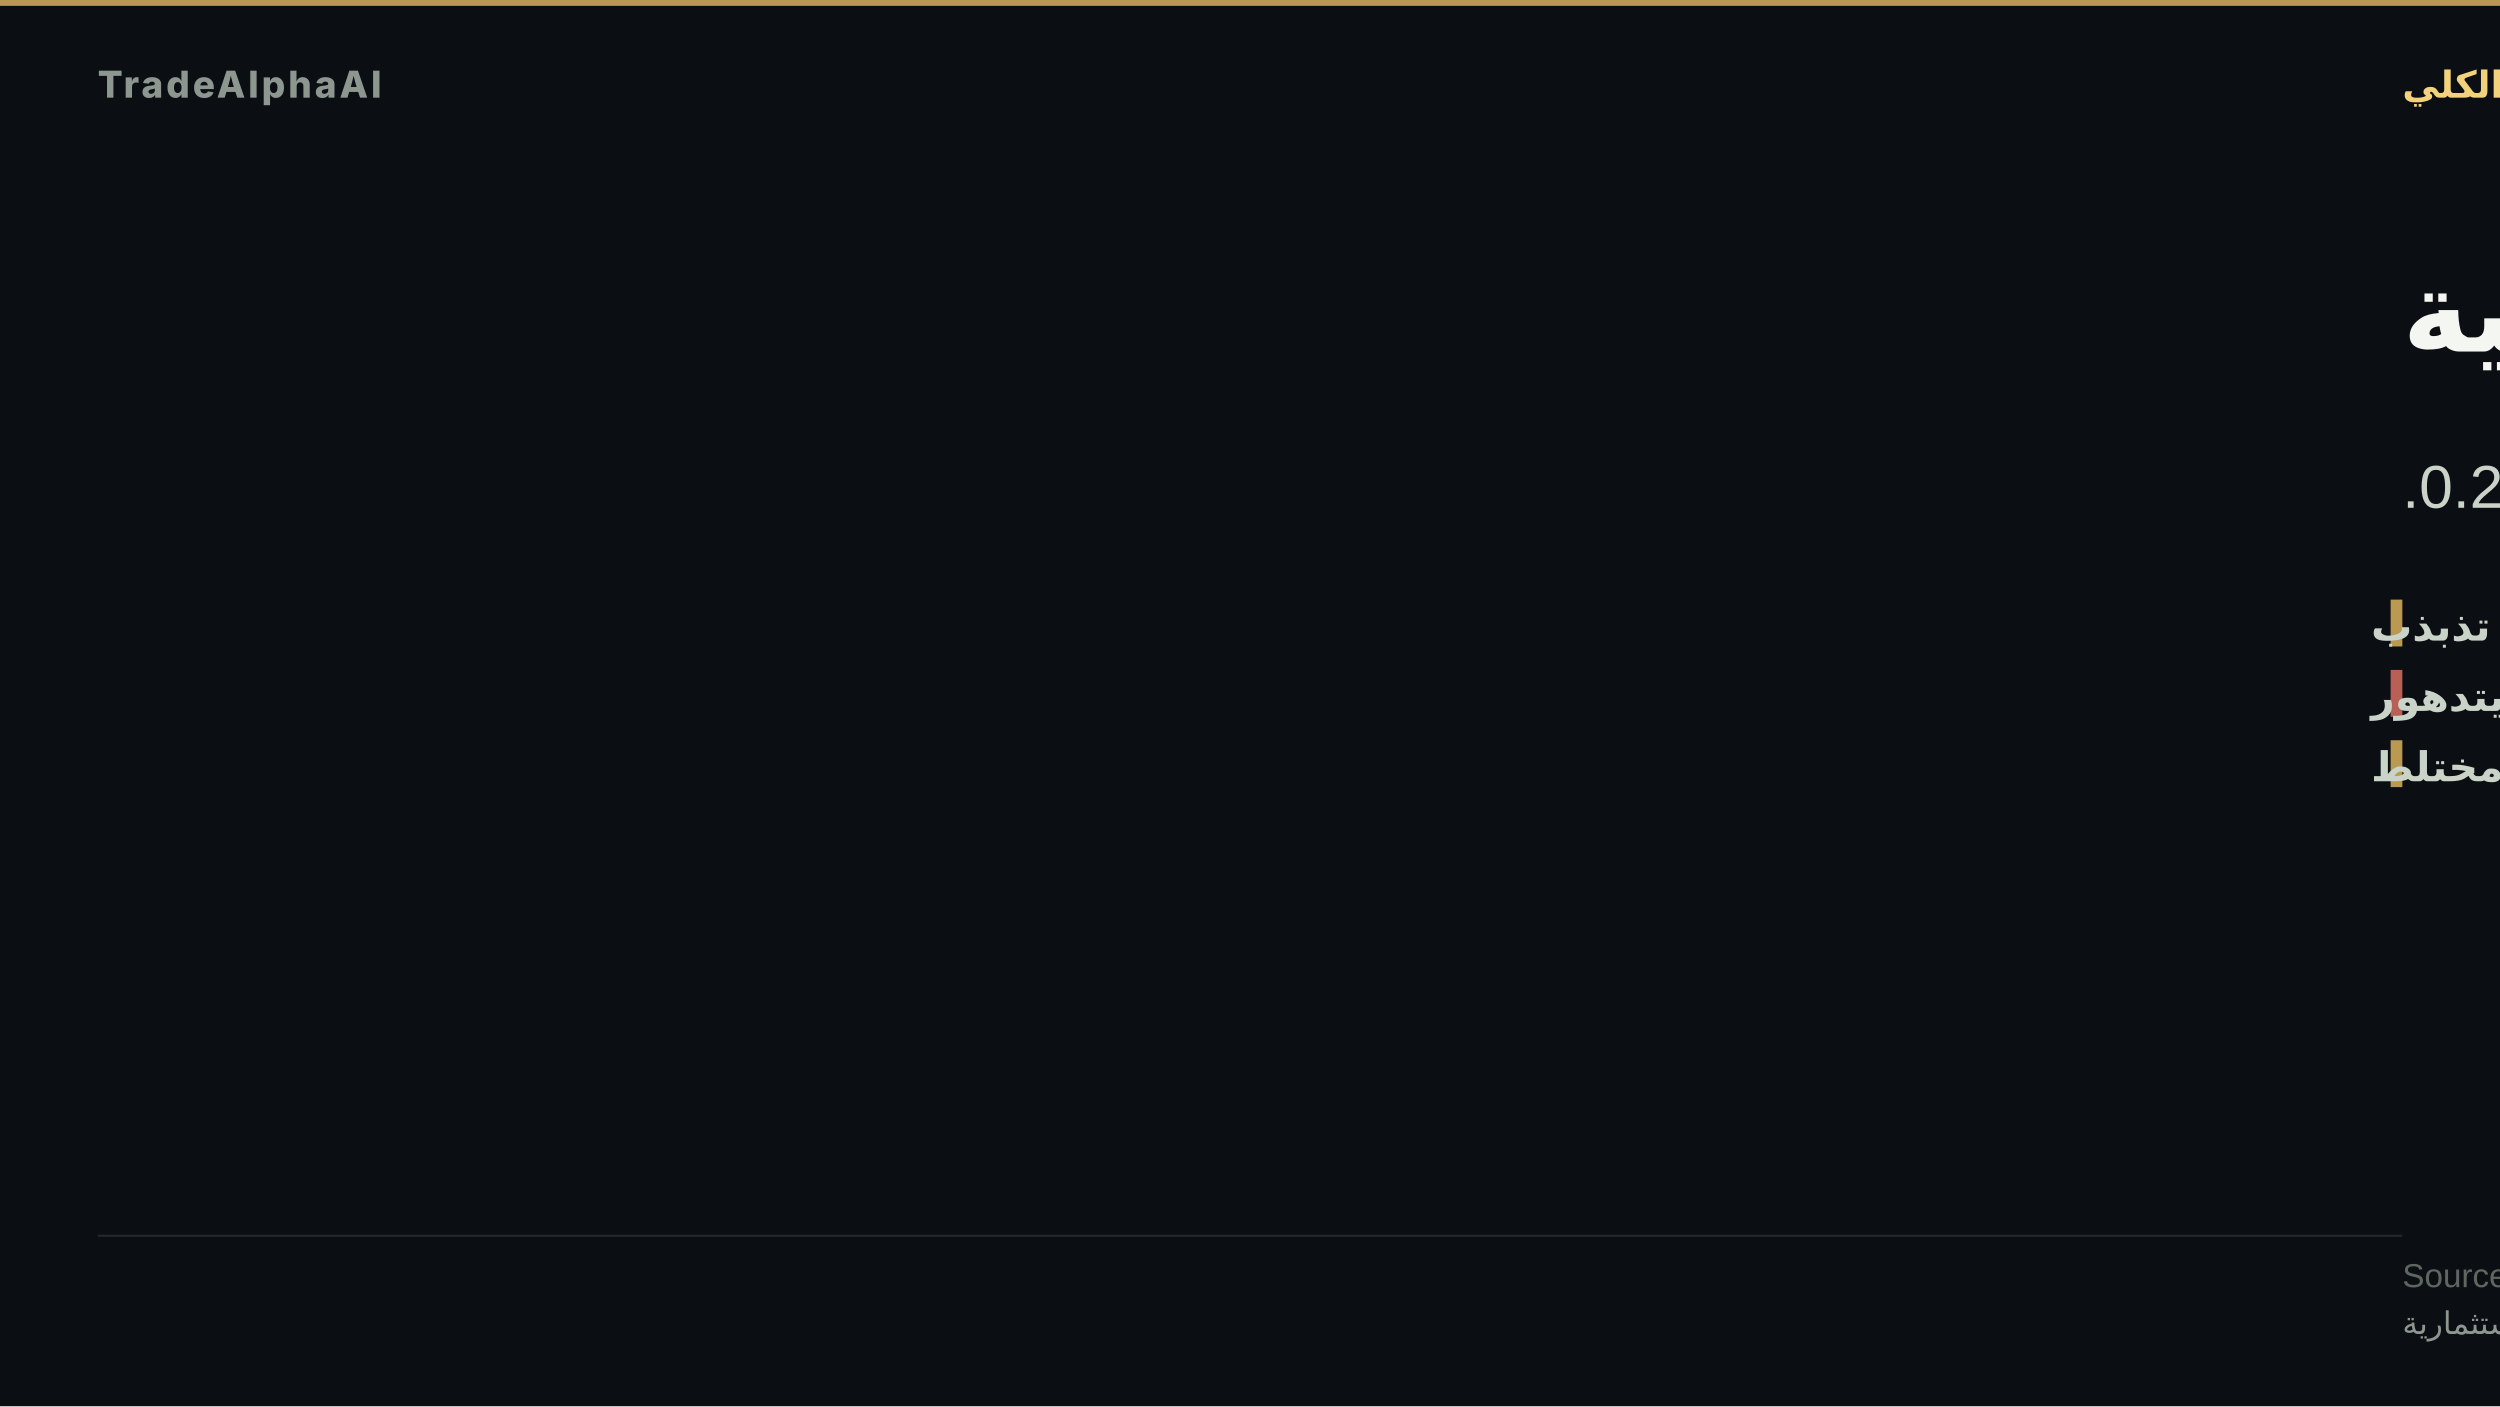
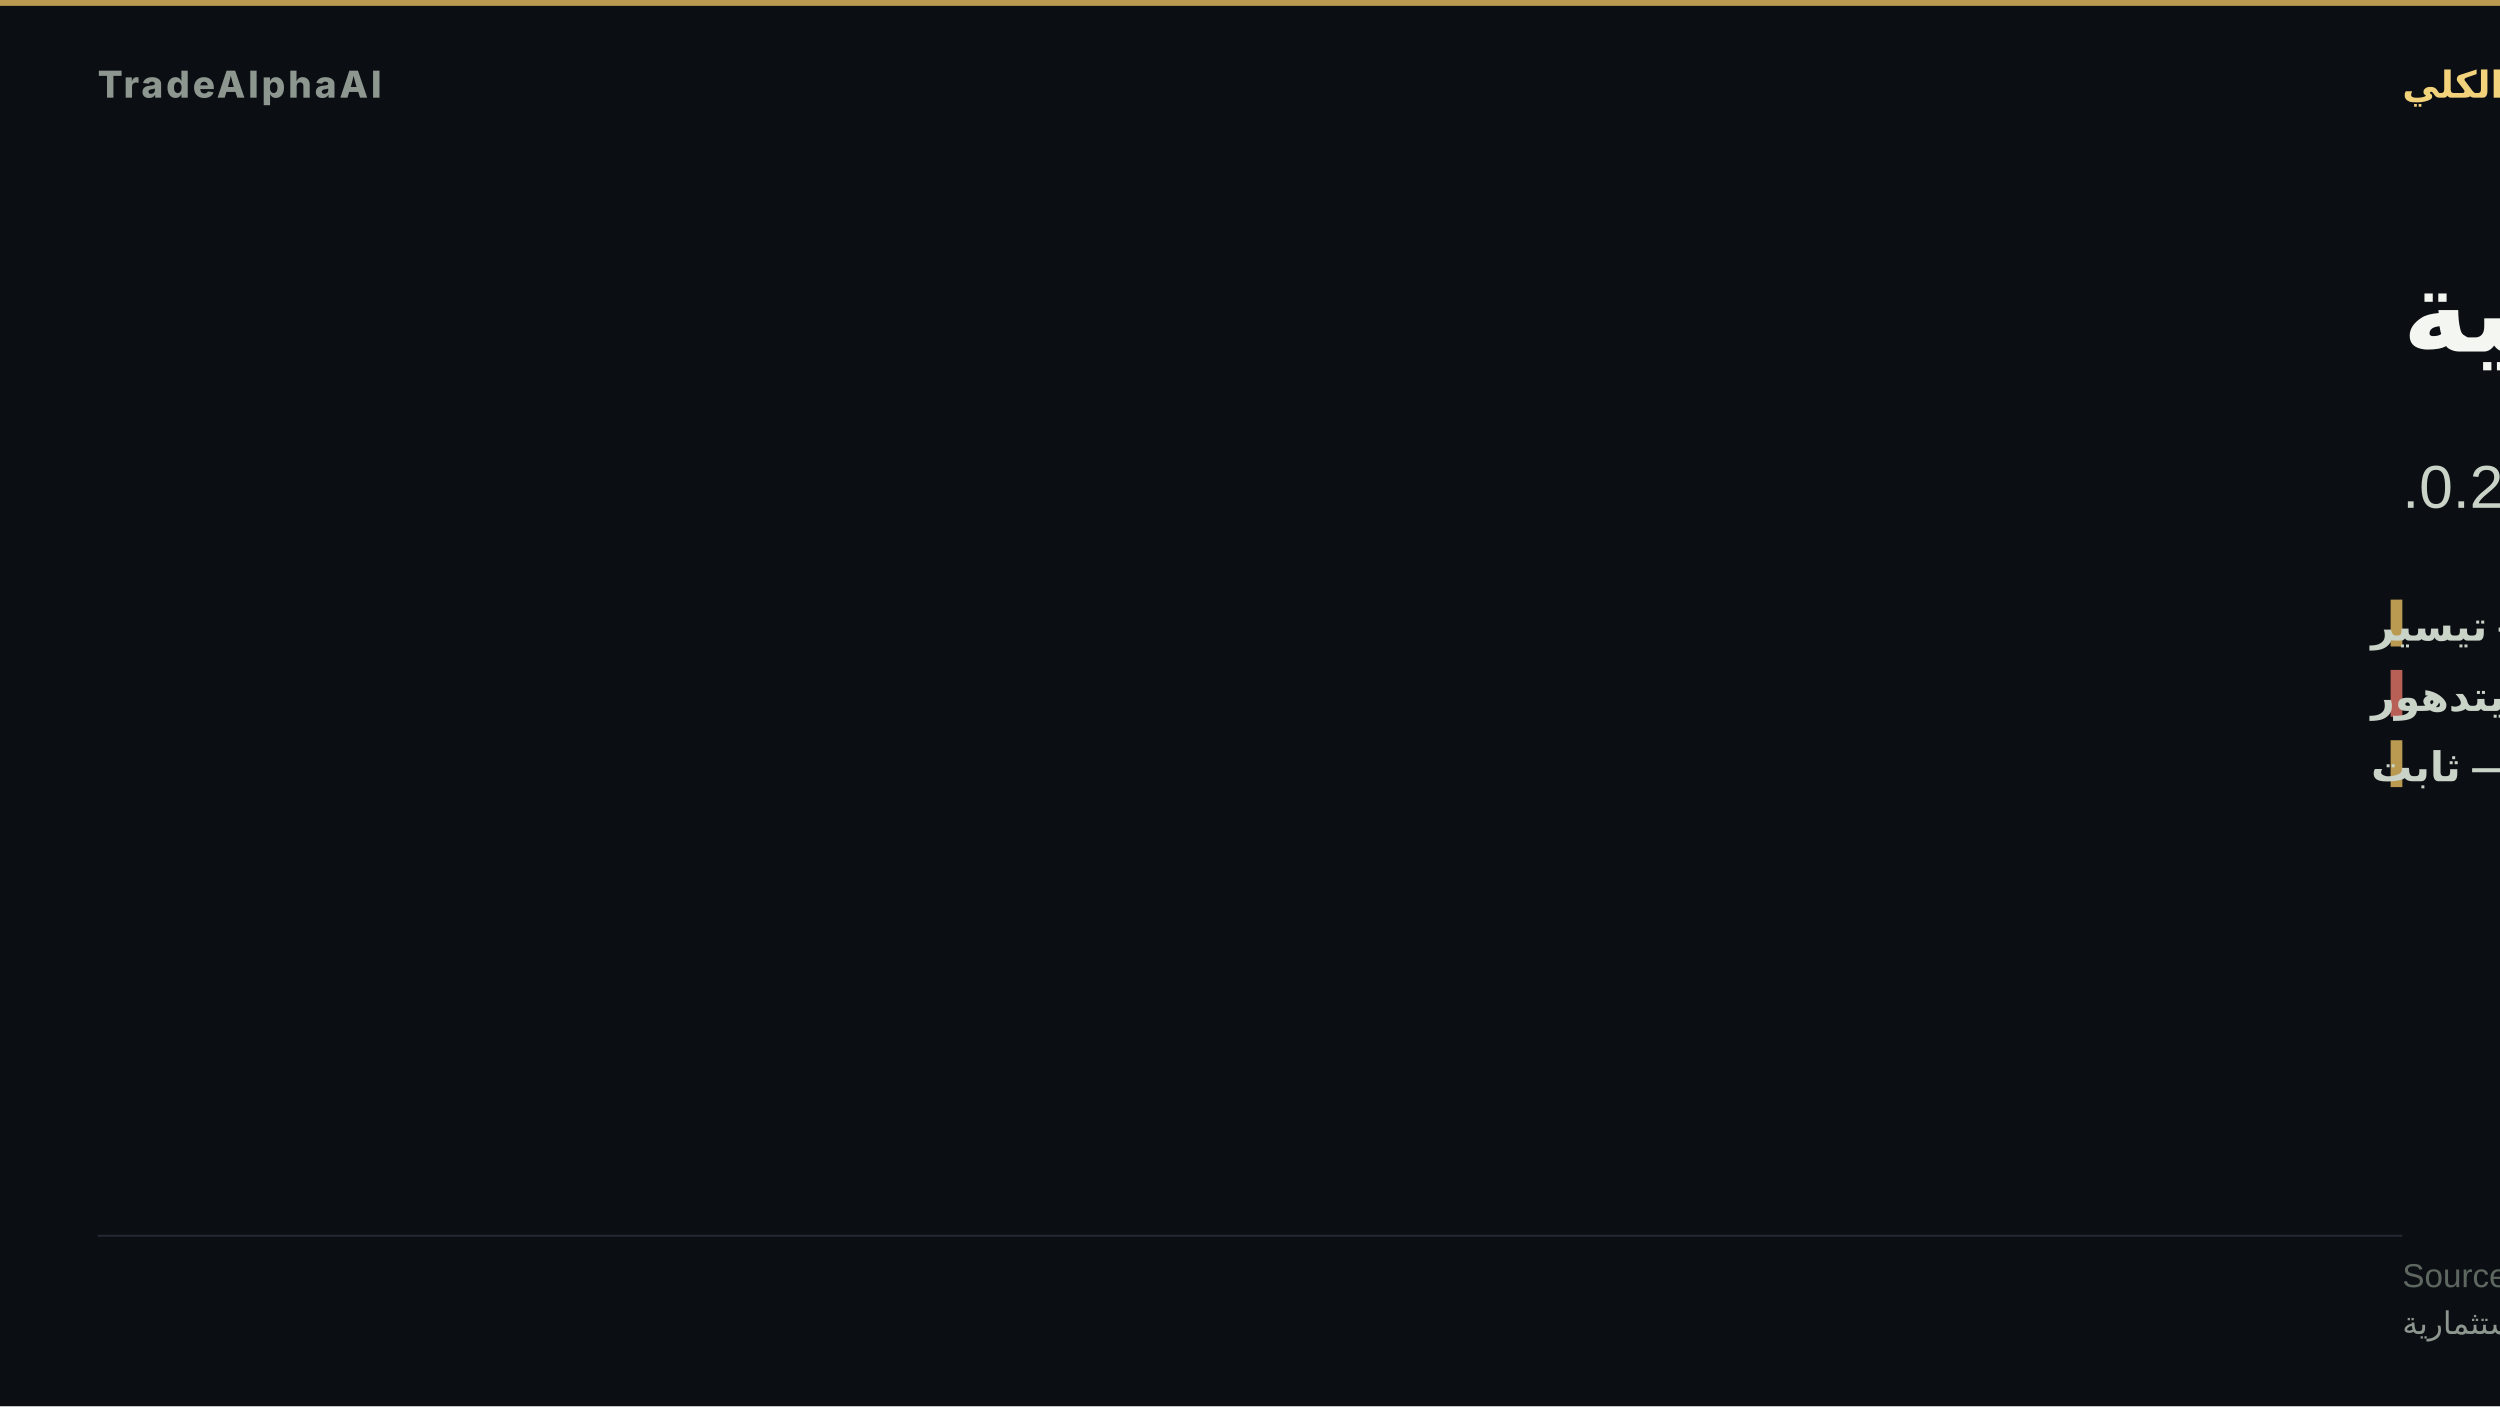
<svg xmlns="http://www.w3.org/2000/svg" width="1280" height="720" viewBox="0 0 1280 720" role="img" aria-label="هشاشة كلية">
  <rect width="1280" height="720" fill="#0b0e13" />
  <rect x="0" y="0" width="1280" height="3" fill="#d8b15a" opacity="0.85" />
  <text x="50" y="50" font-family="'Inter','Segoe UI','Helvetica Neue',Arial,sans-serif" font-size="19" font-weight="800" letter-spacing="1.5" fill="#8d978f" text-anchor="start">TradeAlphaAI</text>
  <text x="1230" y="50" font-family="'Tajawal','Cairo','Segoe UI',Arial,sans-serif" font-size="19" font-weight="700" letter-spacing="0" fill="#f2d27b" text-anchor="end" direction="rtl">النظام الكلي</text>
  <text x="1230" y="180" font-family="'Tajawal','Cairo','Segoe UI',Arial,sans-serif" font-size="58" font-weight="800" fill="#f4f7f1" text-anchor="end" direction="rtl">هشاشة كلية</text>
-   <text x="1230" y="260" font-family="'Tajawal','Cairo','Segoe UI',Arial,sans-serif" font-size="31" font-weight="500" fill="#cad3c7" text-anchor="end" direction="rtl">سيولة امتصاص تذبذب · استقرار يتدهور · اتساق 0.2.</text>
+   <text x="1230" y="260" font-family="'Tajawal','Cairo','Segoe UI',Arial,sans-serif" font-size="31" font-weight="500" fill="#cad3c7" text-anchor="end" direction="rtl">سيولة تيسير · استقرار يتدهور · اتساق 0.2.</text>
  <rect x="1224" y="307" width="6" height="24" fill="#d8b15a" opacity="0.85" />
-   <text x="1214" y="328" font-family="'Tajawal','Cairo','Segoe UI',Arial,sans-serif" font-size="21" font-weight="600" fill="#cad3c7" text-anchor="end" direction="rtl">السيولة — امتصاص تذبذب</text>
+   <text x="1214" y="328" font-family="'Tajawal','Cairo','Segoe UI',Arial,sans-serif" font-size="21" font-weight="600" fill="#cad3c7" text-anchor="end" direction="rtl">السيولة — تيسير</text>
  <rect x="1224" y="343" width="6" height="24" fill="#d66e60" opacity="0.85" />
  <text x="1214" y="364" font-family="'Tajawal','Cairo','Segoe UI',Arial,sans-serif" font-size="21" font-weight="600" fill="#cad3c7" text-anchor="end" direction="rtl">الاستقرار — يتدهور</text>
  <rect x="1224" y="379" width="6" height="24" fill="#d8b15a" opacity="0.85" />
-   <text x="1214" y="400" font-family="'Tajawal','Cairo','Segoe UI',Arial,sans-serif" font-size="21" font-weight="600" fill="#cad3c7" text-anchor="end" direction="rtl">الاتساع — مختلط</text>
+   <text x="1214" y="400" font-family="'Tajawal','Cairo','Segoe UI',Arial,sans-serif" font-size="21" font-weight="600" fill="#cad3c7" text-anchor="end" direction="rtl">الاتساع — ثابت</text>
  <rect x="50" y="632.2" width="1180" height="1" fill="rgba(148,163,184,0.18)" />
  <text x="1230" y="659" font-family="'Tajawal','Cairo','Segoe UI',Arial,sans-serif" font-size="17" fill="#5d675f" text-anchor="end" direction="rtl">Source: TradeAlphaAI macro-reactions + liquidity-regime artifacts</text>
  <text x="1230" y="683" font-family="'Tajawal','Cairo','Segoe UI',Arial,sans-serif" font-size="16" fill="#8d978f" text-anchor="end" direction="rtl">استخبارات سوق تعليمية — ليست نصيحة استثمارية</text>
</svg>
